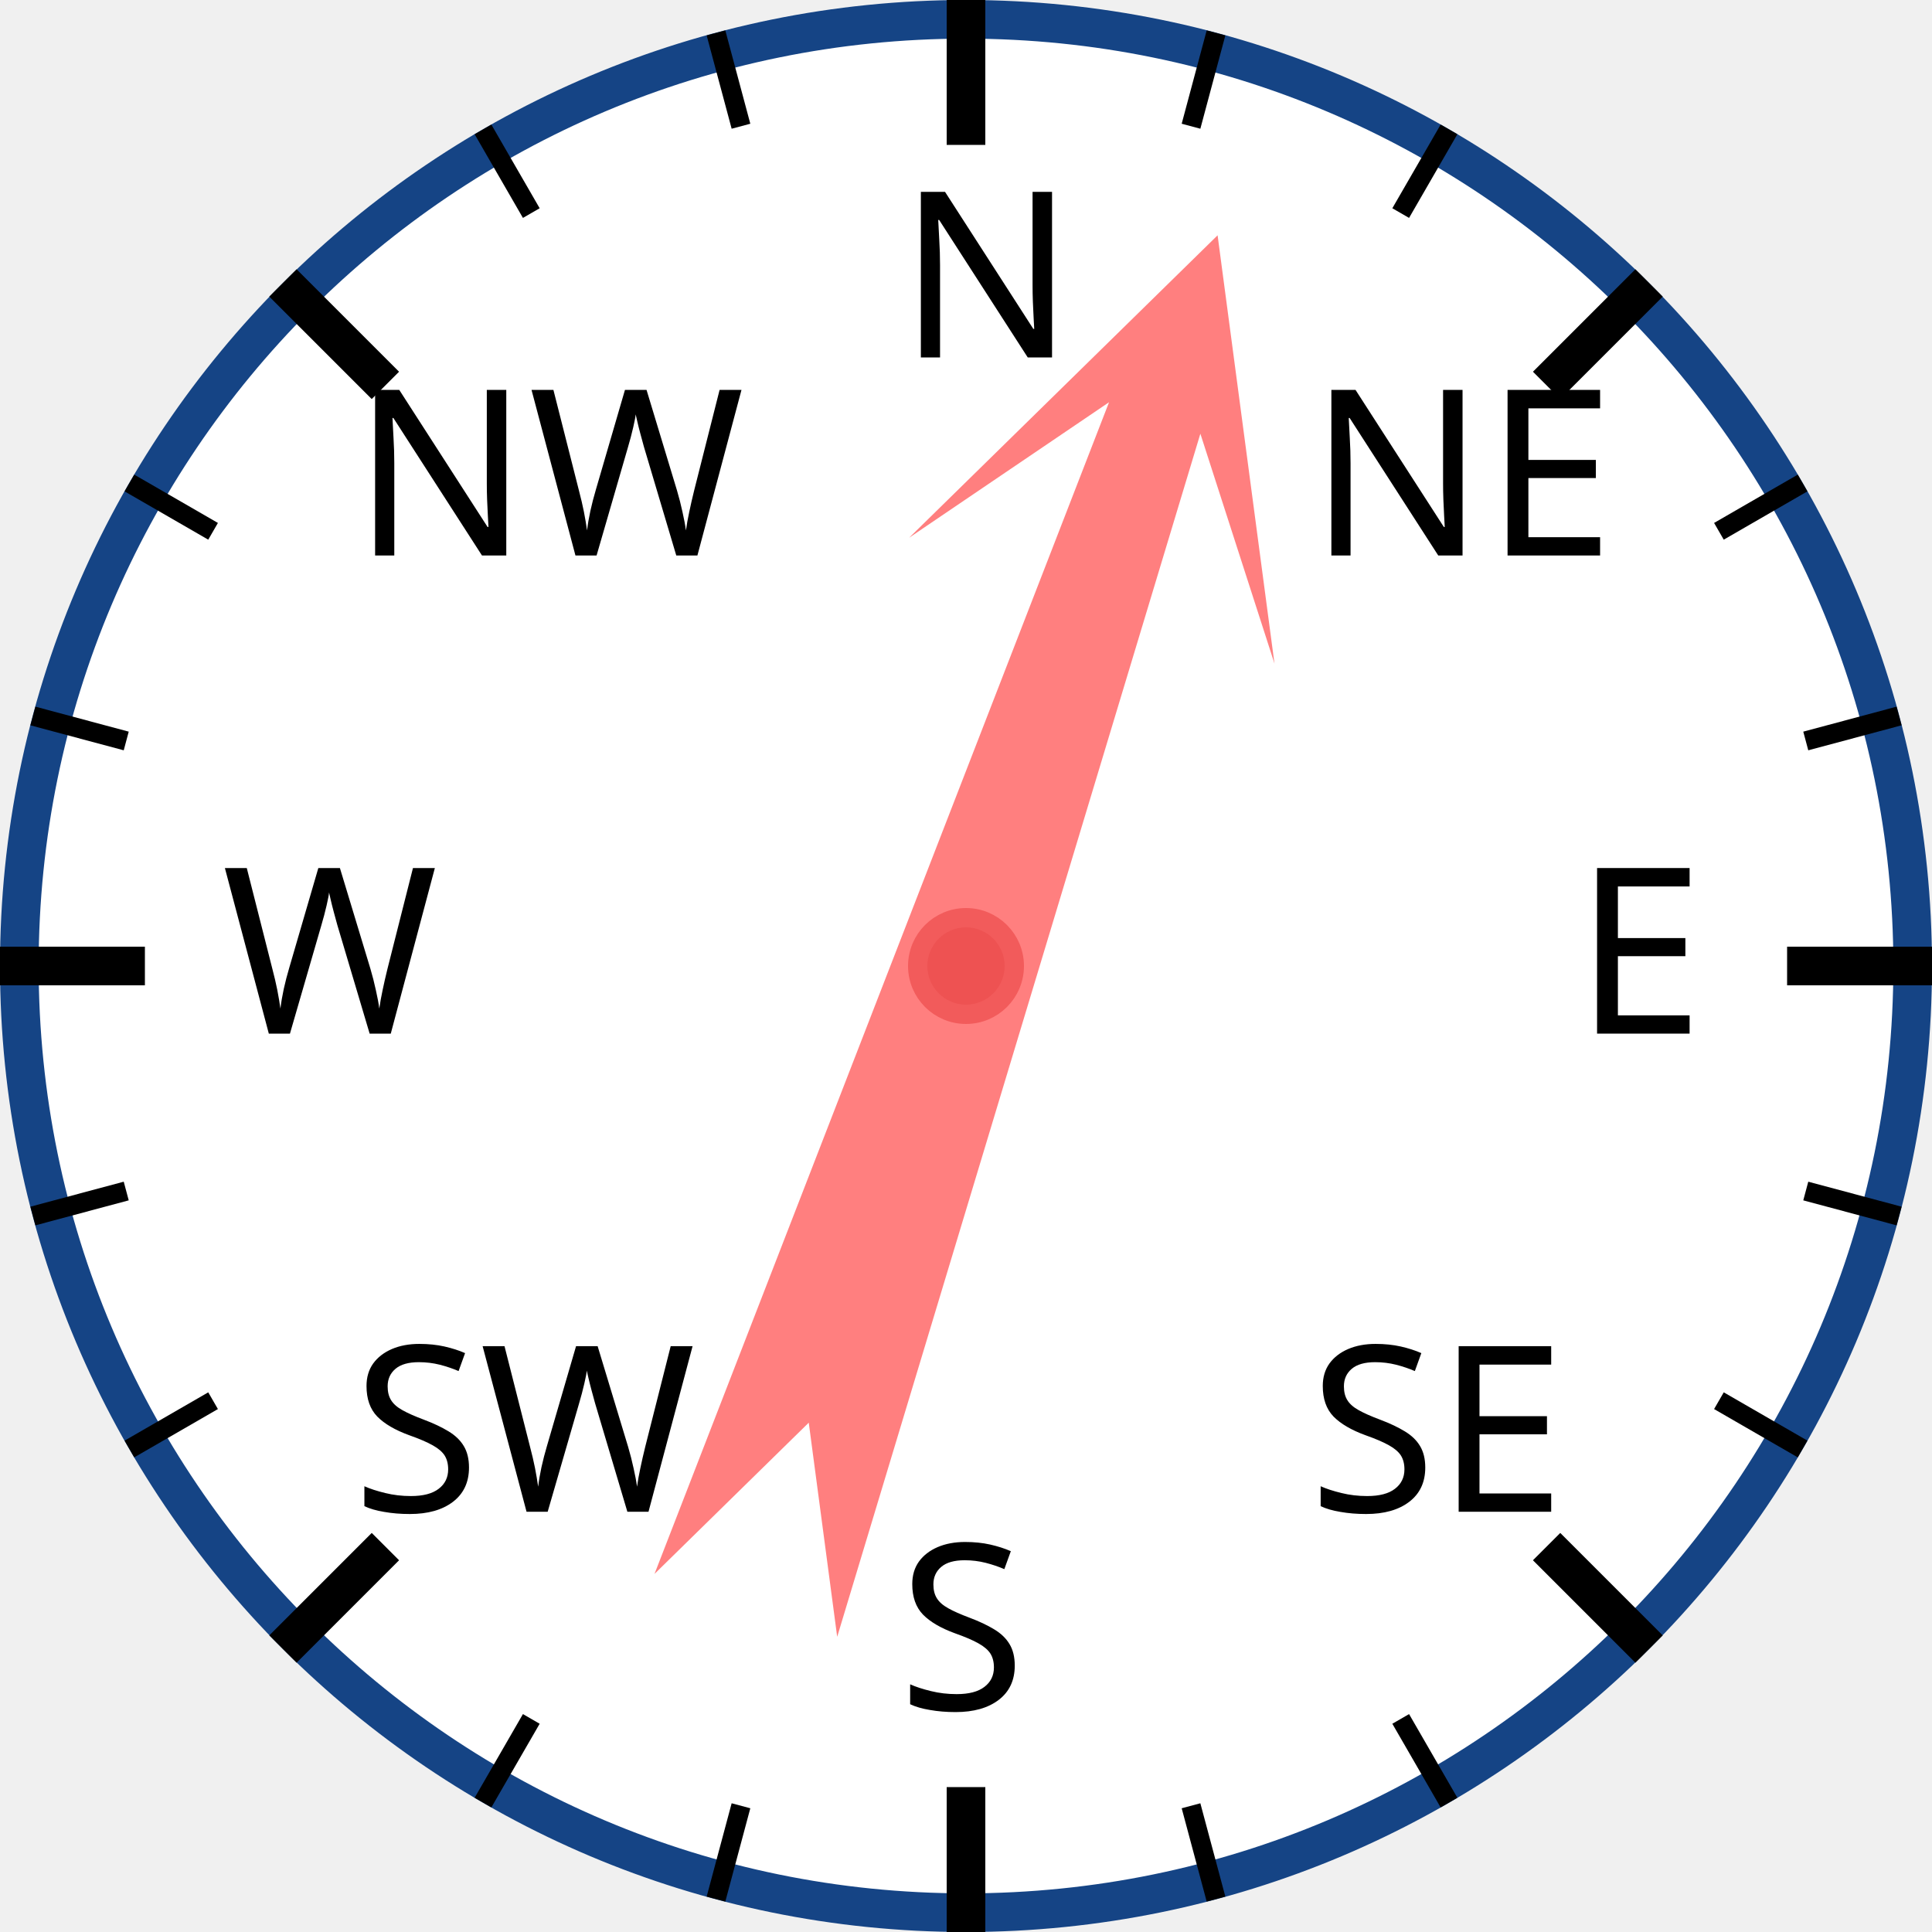
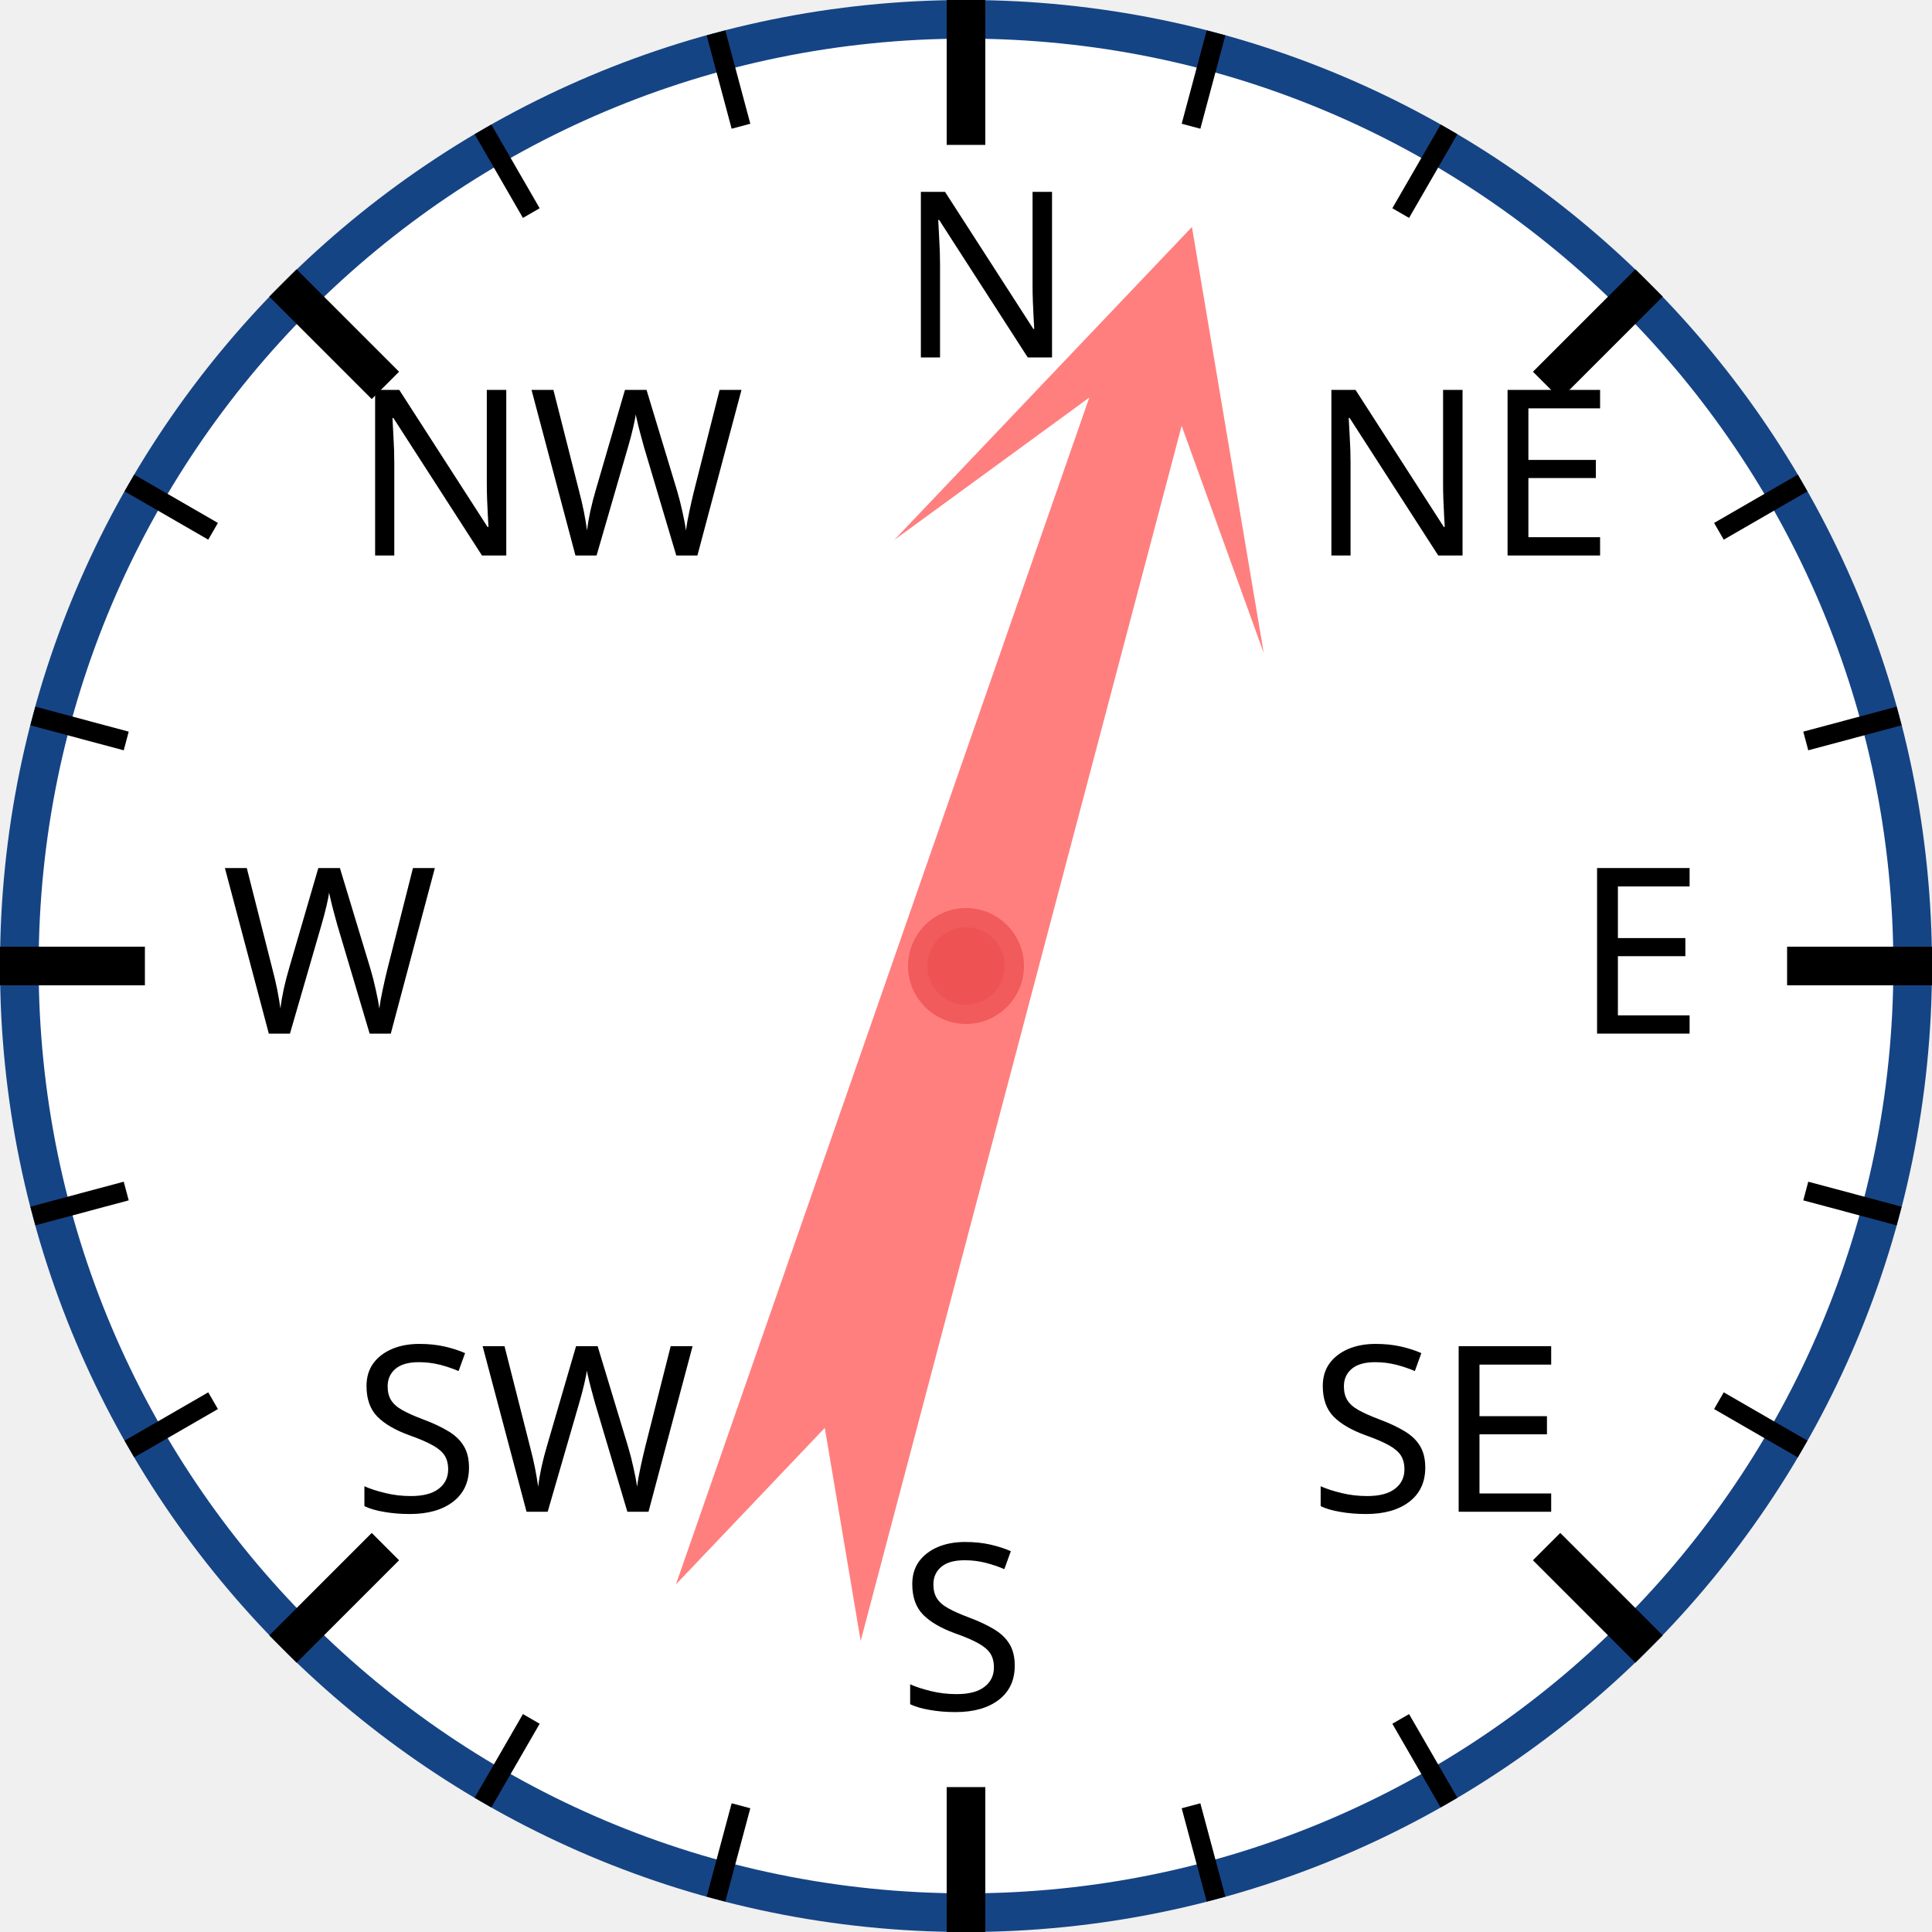
<svg xmlns="http://www.w3.org/2000/svg" width="120px" height="120px" viewBox="0 0 200 200">
  <circle cx="100" cy="100" r="98" style="fill: white; stroke: #154485; stroke-width: 4;" />
  <text x="93.0" y="37.0" style="font-family: sans-serif; font-size: 18pt;">N</text>
  <line x1="100.0" y1="0.0" x2="100.0" y2="15.0" style="stroke: black; stroke-width: 4;" />
  <line x1="74.118" y1="3.407" x2="76.706" y2="13.067" style="stroke: black; stroke-width: 2;" />
  <line x1="50" y1="13.397" x2="55" y2="22.058" style="stroke: black; stroke-width: 2;" />
  <text x="36.503" y="57.503" style="font-family: sans-serif; font-size: 18pt;">NW</text>
  <line x1="29.289" y1="29.289" x2="39.896" y2="39.896" style="stroke: black; stroke-width: 4;" />
  <line x1="13.397" y1="50" x2="22.058" y2="55" style="stroke: black; stroke-width: 2;" />
  <line x1="3.407" y1="74.118" x2="13.067" y2="76.706" style="stroke: black; stroke-width: 2;" />
  <text x="23.0" y="107.0" style="font-family: sans-serif; font-size: 18pt;">W</text>
  <line x1="0.0" y1="100.0" x2="15.0" y2="100.0" style="stroke: black; stroke-width: 4;" />
  <line x1="3.407" y1="125.882" x2="13.067" y2="123.294" style="stroke: black; stroke-width: 2;" />
  <line x1="13.397" y1="150" x2="22.058" y2="145" style="stroke: black; stroke-width: 2;" />
  <text x="36.503" y="156.497" style="font-family: sans-serif; font-size: 18pt;">SW</text>
  <line x1="29.289" y1="170.711" x2="39.896" y2="160.104" style="stroke: black; stroke-width: 4;" />
  <line x1="50" y1="186.603" x2="55" y2="177.942" style="stroke: black; stroke-width: 2;" />
  <line x1="74.118" y1="196.593" x2="76.706" y2="186.933" style="stroke: black; stroke-width: 2;" />
  <text x="93" y="177.0" style="font-family: sans-serif; font-size: 18pt;">S</text>
  <line x1="100" y1="200.0" x2="100" y2="185.0" style="stroke: black; stroke-width: 4;" />
  <line x1="125.882" y1="196.593" x2="123.294" y2="186.933" style="stroke: black; stroke-width: 2;" />
  <line x1="150.0" y1="186.603" x2="145.0" y2="177.942" style="stroke: black; stroke-width: 2;" />
  <text x="135.497" y="156.497" style="font-family: sans-serif; font-size: 18pt;">SE</text>
  <line x1="170.711" y1="170.711" x2="160.104" y2="160.104" style="stroke: black; stroke-width: 4;" />
  <line x1="186.603" y1="150" x2="177.942" y2="145" style="stroke: black; stroke-width: 2;" />
  <line x1="196.593" y1="125.882" x2="186.933" y2="123.294" style="stroke: black; stroke-width: 2;" />
  <text x="163.0" y="107" style="font-family: sans-serif; font-size: 18pt;">E</text>
  <line x1="200.0" y1="100" x2="185.0" y2="100" style="stroke: black; stroke-width: 4;" />
  <line x1="196.593" y1="74.118" x2="186.933" y2="76.706" style="stroke: black; stroke-width: 2;" />
  <line x1="186.603" y1="50" x2="177.942" y2="55" style="stroke: black; stroke-width: 2;" />
  <text x="135.497" y="57.503" style="font-family: sans-serif; font-size: 18pt;">NE</text>
  <line x1="170.711" y1="29.289" x2="160.104" y2="39.896" style="stroke: black; stroke-width: 4;" />
  <line x1="150" y1="13.397" x2="145" y2="22.058" style="stroke: black; stroke-width: 2;" />
  <line x1="125.882" y1="3.407" x2="123.294" y2="13.067" style="stroke: black; stroke-width: 2;" />
-   <polygon points="100 20 120 60 105 40 110 170 100 150 90 170 95 40 80 60" style="fill: red; fill-opacity: 0.5;" transform="rotate(19,100,100)" />
+   <polygon points="100 20 120 60 105 40 110 170 100 150 90 170 95 40 80 60" style="fill: red; fill-opacity: 0.5;" transform="rotate(17,100,100)" />
  <circle cx="100" cy="100" r="5" style="fill: #EE5252; stroke: #F25B5B; stroke-width: 2;" />
</svg>
